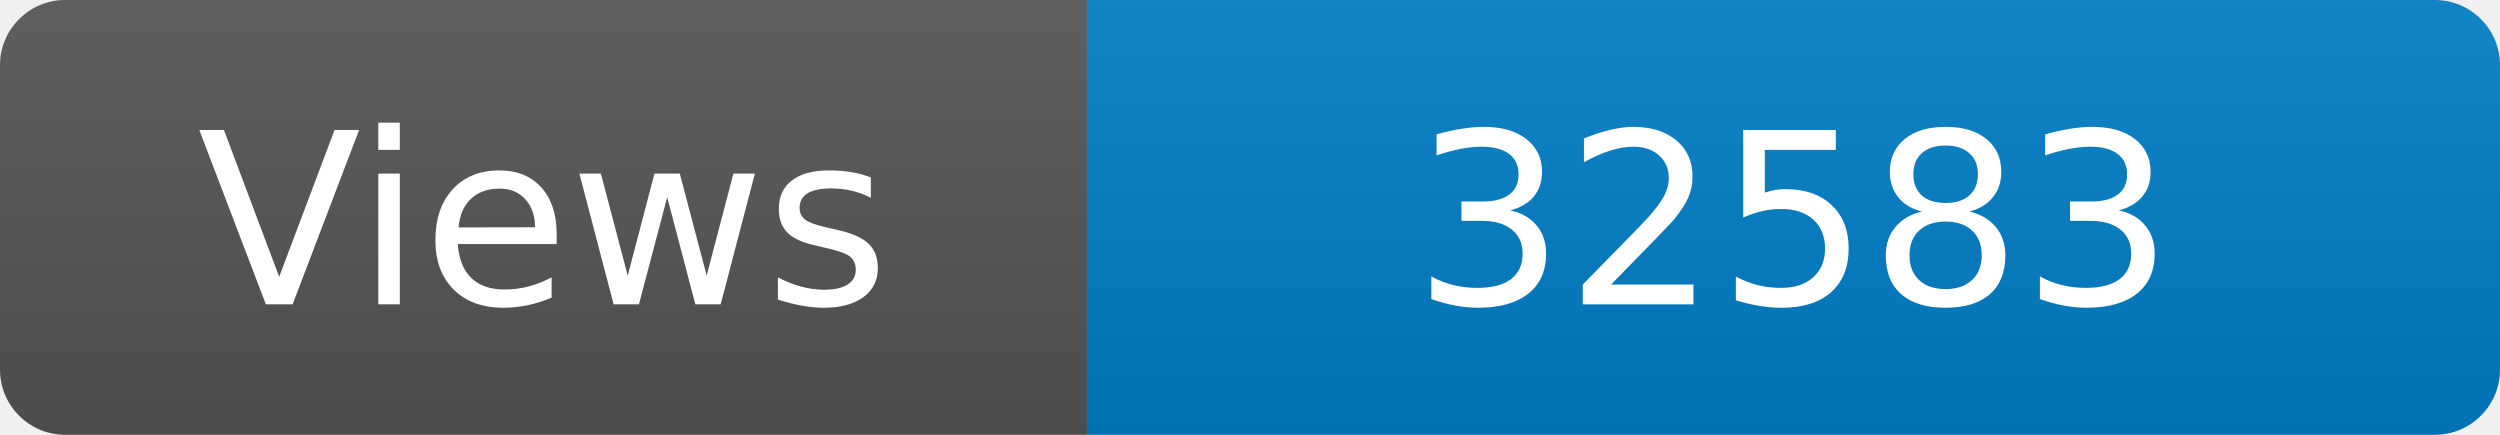
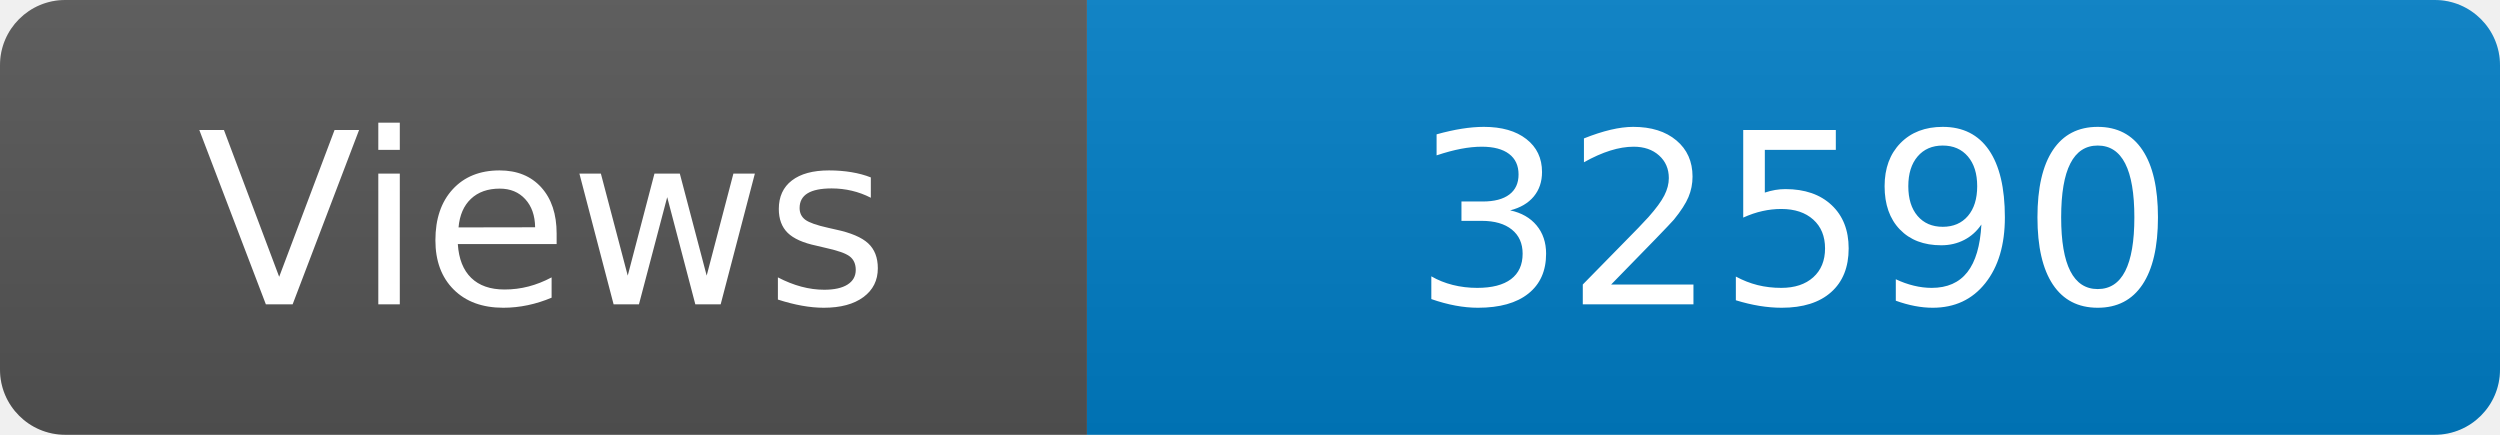
<svg xmlns="http://www.w3.org/2000/svg" width="115" height="20" role="img" aria-label="Maintained?: yes">
  <linearGradient id="s" x2="0" y2="100%">
    <stop offset="0" stop-color="#bbb" stop-opacity=".1" />
    <stop offset="1" stop-opacity=".1" />
  </linearGradient>
  <clipPath id="r">
    <rect width="115" height="20" rx="3" fill="#fff" />
  </clipPath>
  <g clip-path="url(#r)">
    <rect width="50" height="20" fill="#555" />
    <rect x="50" width="160" height="20" fill="#007ec6" />
    <rect width="115" height="20" fill="url(#s)" />
  </g>
  <g fill="#fff" text-anchor="middle" font-family="Verdana,Geneva,DejaVu Sans,sans-serif" font-size="110">
    <text x="250" y="140" transform="scale(.1)" fill="#fff">Views</text>
-     <text x="825" y="140" transform="scale(.1)" fill="#fff">32583</text>
+     <text x="825" y="140" transform="scale(.1)" fill="#fff">32590</text>
  </g>
</svg>
